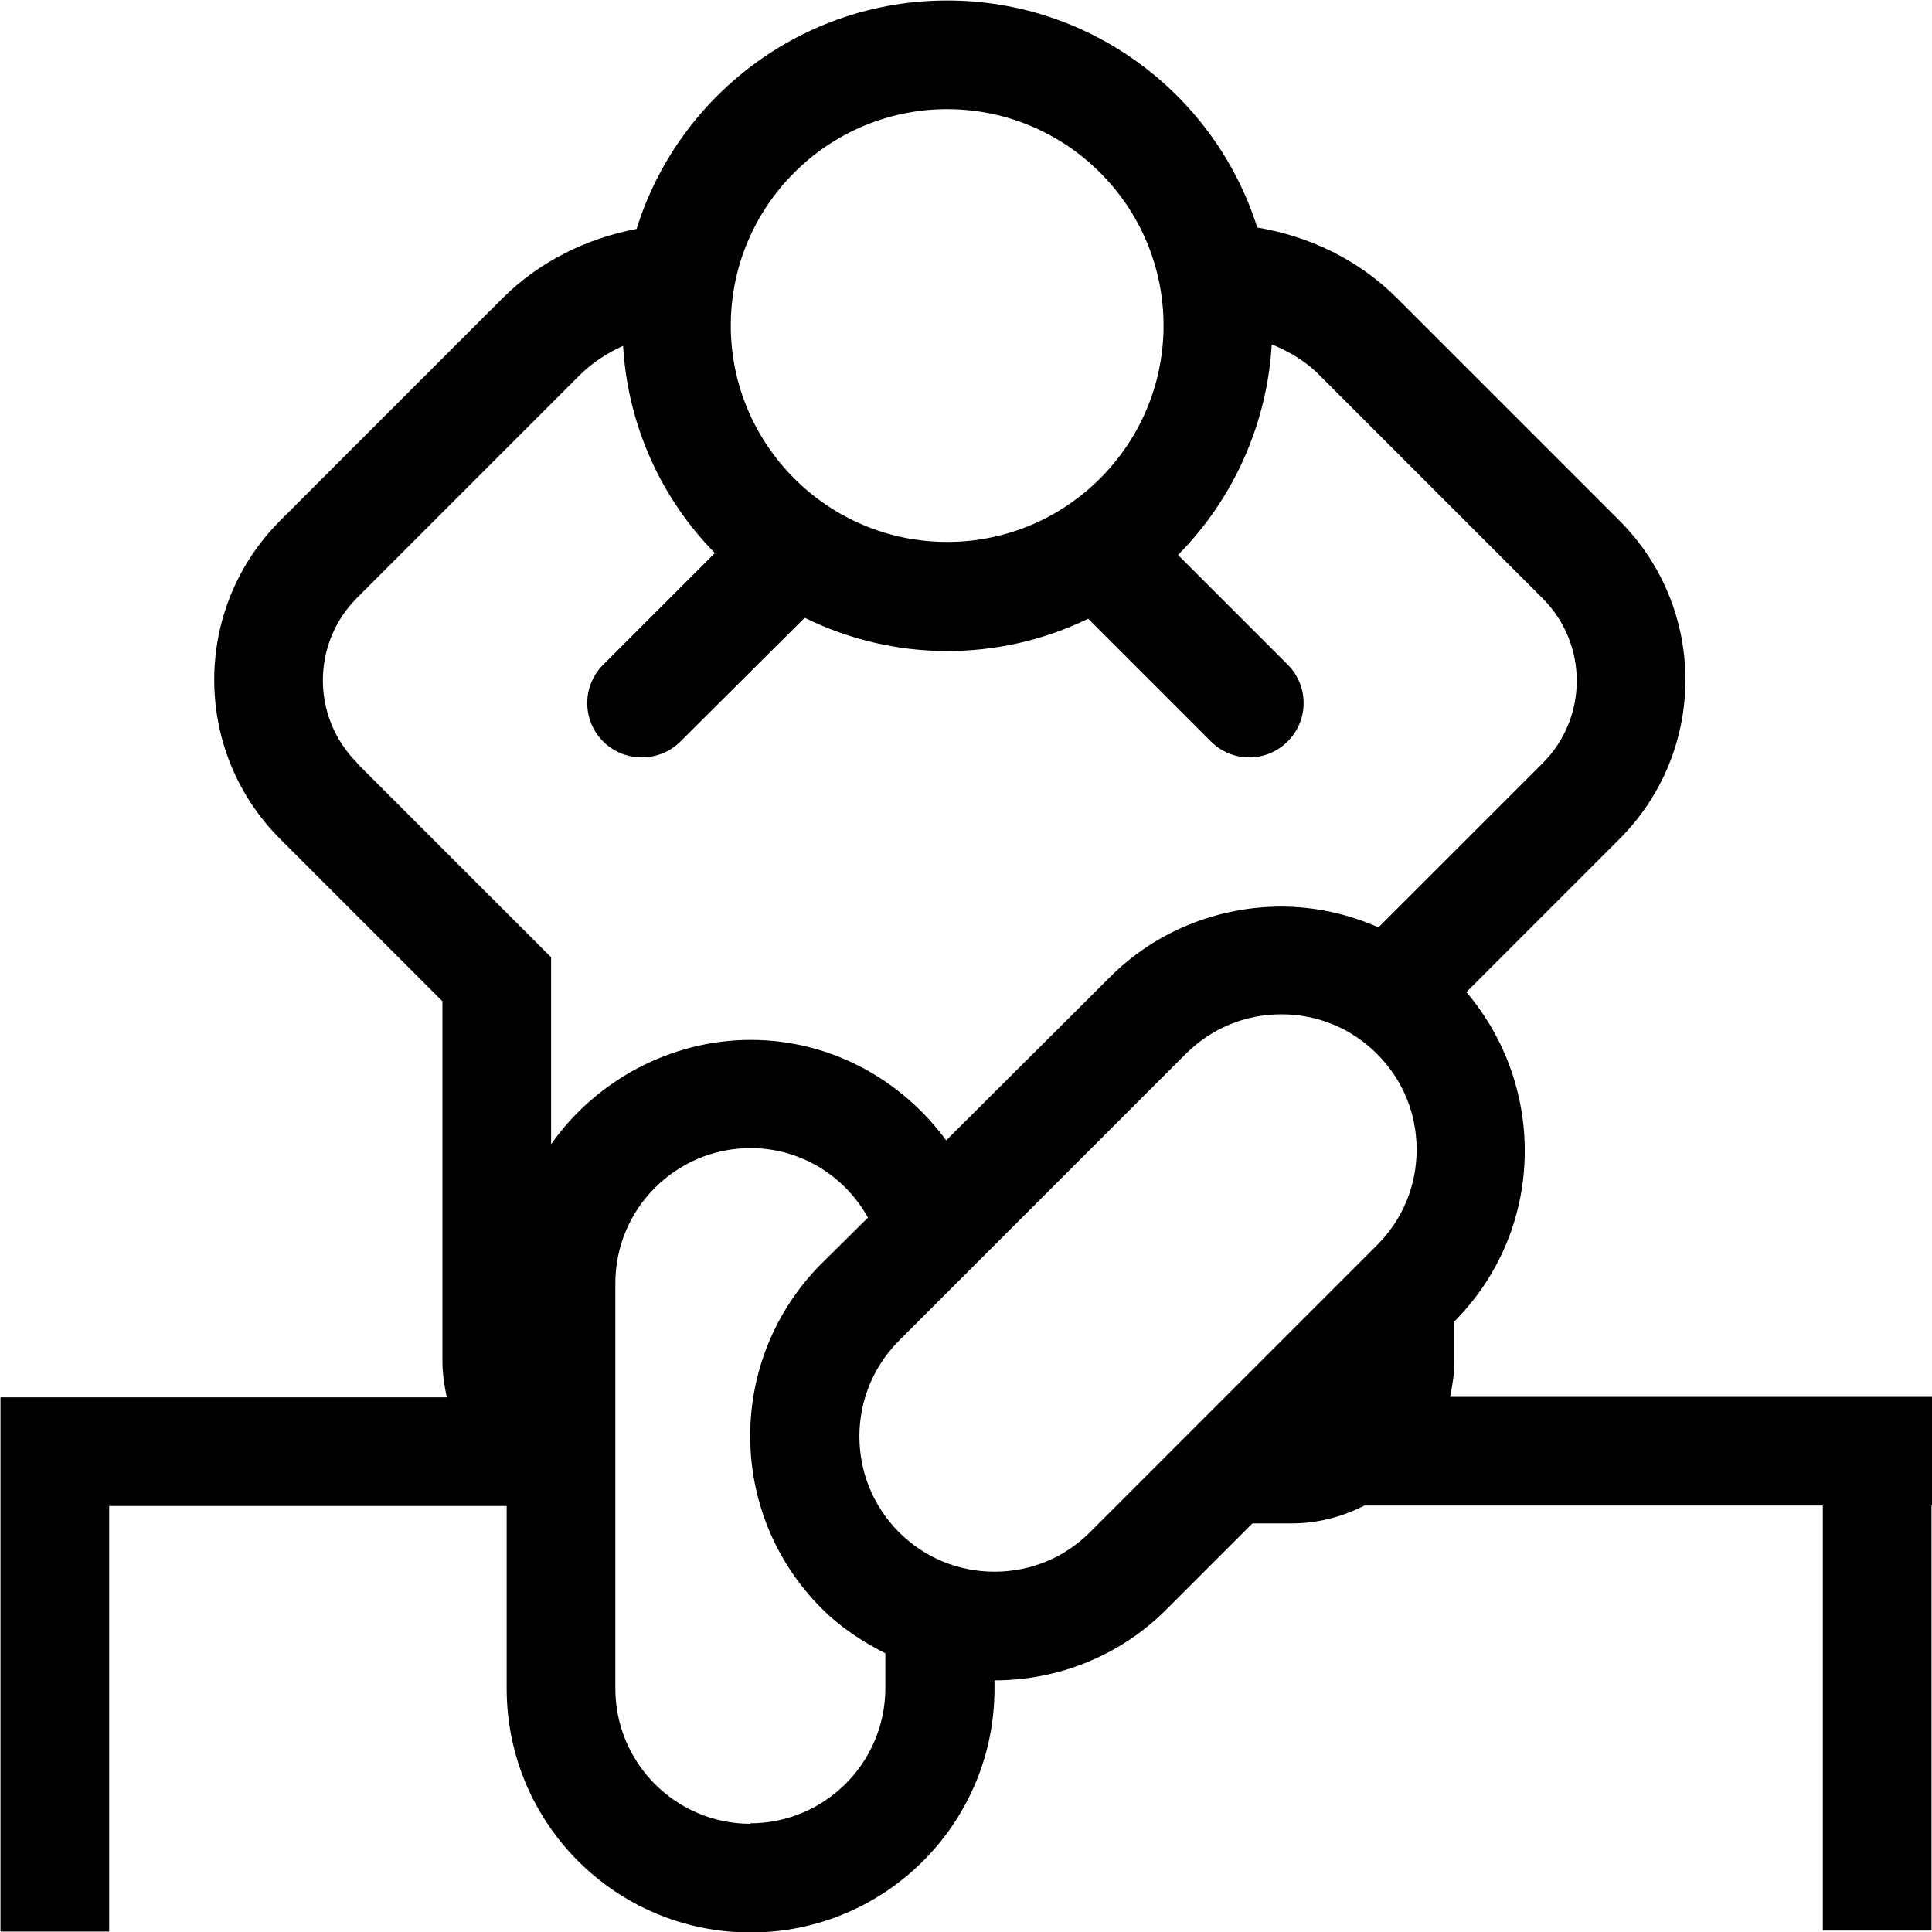
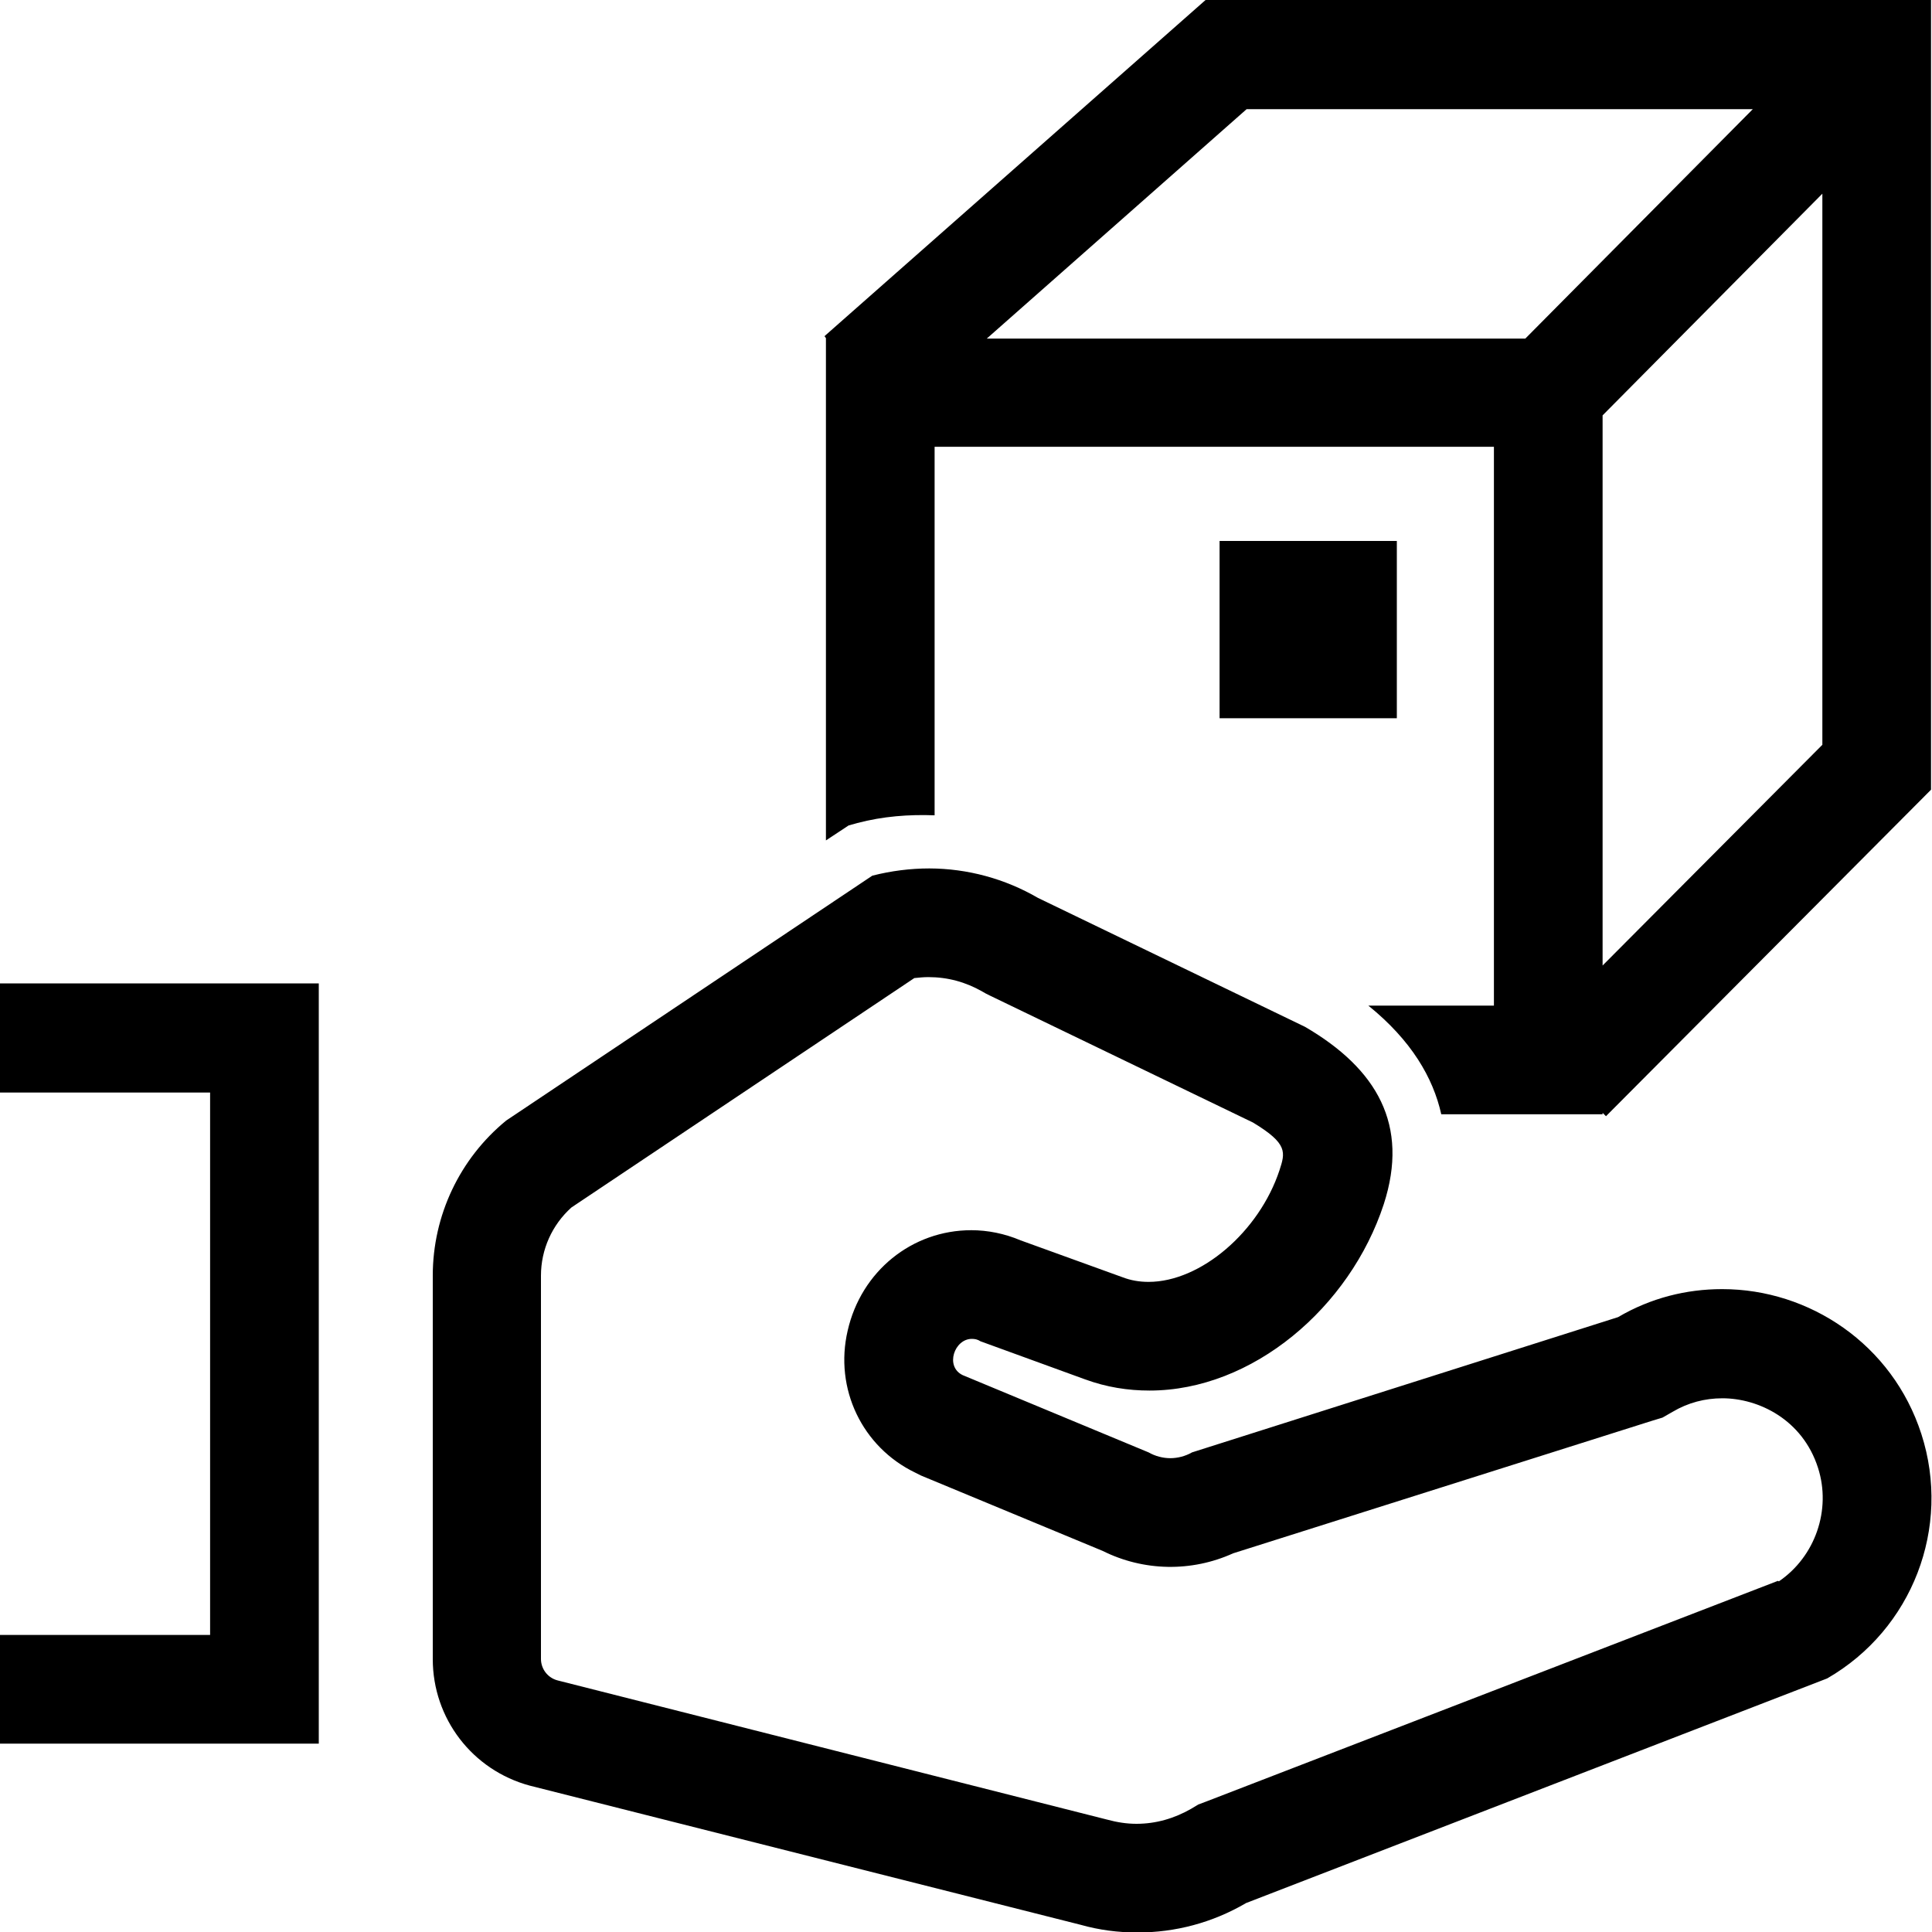
<svg xmlns="http://www.w3.org/2000/svg" viewBox="0 0 40 40">
-   <path d="M30.02 28.93c.05-.24.09-.48.09-.74v-.83c1.87-1.88 1.93-4.84.25-6.82l3.17-3.17a4.66 4.66 0 0 0 0-6.59l-4.61-4.61c-.8-.8-1.82-1.28-2.89-1.46-.86-2.72-3.41-4.7-6.42-4.7S14.03 2 13.18 4.74c-1.02.19-2.01.67-2.77 1.43L5.8 10.78a4.66 4.66 0 0 0 0 6.59l3.36 3.36v7.46c0 .25.04.5.09.74H.01v11.06h2.25v-8.81h8.23v3.78c0 2.79 2.26 5.05 5.05 5.05s5.05-2.26 5.05-5.05v-.17c1.29 0 2.59-.49 3.57-1.48l1.77-1.77h.82c.54 0 1.05-.14 1.5-.37h9.49v8.8h2.25v-8.8H40v-2.25h-9.98ZM19.61 2.26c2.47 0 4.48 2.01 4.48 4.48s-2.01 4.48-4.48 4.48-4.48-2.01-4.48-4.48 2.01-4.48 4.48-4.48M7.39 15.79c-.94-.94-.94-2.47 0-3.41L12 7.77c.26-.26.57-.46.9-.61.1 1.67.8 3.17 1.9 4.29l-2.31 2.31a1.123 1.123 0 0 0 .8 1.92c.29 0 .58-.11.8-.33l2.57-2.56a6.68 6.68 0 0 0 5.87.02l2.54 2.54a1.12 1.12 0 0 0 1.59 0c.44-.44.44-1.15 0-1.59l-2.27-2.27a6.76 6.76 0 0 0 1.94-4.36c.37.15.72.36 1 .65l4.61 4.61c.94.94.94 2.47 0 3.41l-3.4 3.4c-.64-.28-1.32-.43-2.01-.43-1.29 0-2.59.49-3.57 1.48l-3.37 3.36c-.92-1.25-2.38-2.08-4.05-2.08s-3.22.86-4.13 2.16v-3.87l-.66-.66-3.36-3.36Zm8.15 21.97c-1.55 0-2.8-1.26-2.8-2.8v-8.39c0-1.55 1.26-2.8 2.8-2.8 1.05 0 1.96.59 2.43 1.44l-.96.95a5.05 5.05 0 0 0 0 7.14c.4.4.85.69 1.32.93v.72c0 1.55-1.26 2.8-2.8 2.8Zm7.03-6.04c-.53.53-1.23.82-1.98.82s-1.45-.29-1.98-.82a2.807 2.807 0 0 1 0-3.96l5.94-5.94c.53-.53 1.23-.82 1.98-.82s1.45.29 1.98.82.82 1.23.82 1.98-.29 1.45-.82 1.98z" />
+   <path d="m24.96 0-7.89 6.96.03.04v10.4l.47-.31.18-.05c.53-.14 1.07-.18 1.6-.16V9.25h11.58v11.57h-2.6c.89.72 1.34 1.49 1.51 2.25h3.34v-.03l.07.07 6.73-6.76V0zm-4.53 7.01 5.38-4.75h10.48l-4.71 4.75H20.42Zm12.75 12.98V8.6l4.55-4.59v11.41zm-4.26-5.12h-3.67V11.2h3.67zM-.02 20.36H6.6V36.1H-.02v-2.25h4.37V22.62H-.02v-2.25Zm35.67 6.33c-.73 0-1.47.18-2.15.58l-8.82 2.8c-.14.08-.3.12-.45.12s-.31-.04-.45-.12l-3.85-1.6c-.37-.18-.17-.75.19-.75.06 0 .12.01.18.05l2.17.79c.44.16.88.23 1.33.23 2.13 0 4.15-1.72 4.85-3.86.53-1.64-.14-2.8-1.63-3.67l-5.53-2.67a4.5 4.5 0 0 0-2.25-.61c-.39 0-.79.05-1.18.15l-7.58 5.07a4.15 4.15 0 0 0-1.52 3.21v7.94c0 1.23.82 2.3 2.01 2.62l11.4 2.88c.39.11.78.16 1.18.16.78 0 1.55-.2 2.25-.61l12.03-4.65a4.31 4.31 0 0 0 1.95-5.06c-.6-1.86-2.32-3-4.12-3Zm1.16 6.04L24.97 37.3l-.16.06-.15.09c-.35.2-.73.31-1.13.31-.2 0-.4-.03-.62-.09l-11.37-2.88a.46.46 0 0 1-.34-.44v-7.94c0-.54.23-1.05.63-1.41l7.1-4.75c.1-.01.19-.02.29-.02.4 0 .77.1 1.12.3l.07.04.08.04 5.45 2.63c.73.44.67.62.55.99-.42 1.27-1.63 2.31-2.71 2.31-.19 0-.37-.03-.55-.1l-2.1-.76c-.33-.14-.68-.21-1.02-.21-1.23 0-2.28.85-2.56 2.08-.28 1.2.3 2.41 1.4 2.94l.06.03.06.03 3.76 1.56a3.14 3.14 0 0 0 2.7.05l8.66-2.74.23-.07.21-.12c.32-.19.67-.28 1.03-.28.75 0 1.66.44 1.98 1.44.28.87-.06 1.84-.81 2.35Z" />
</svg>
